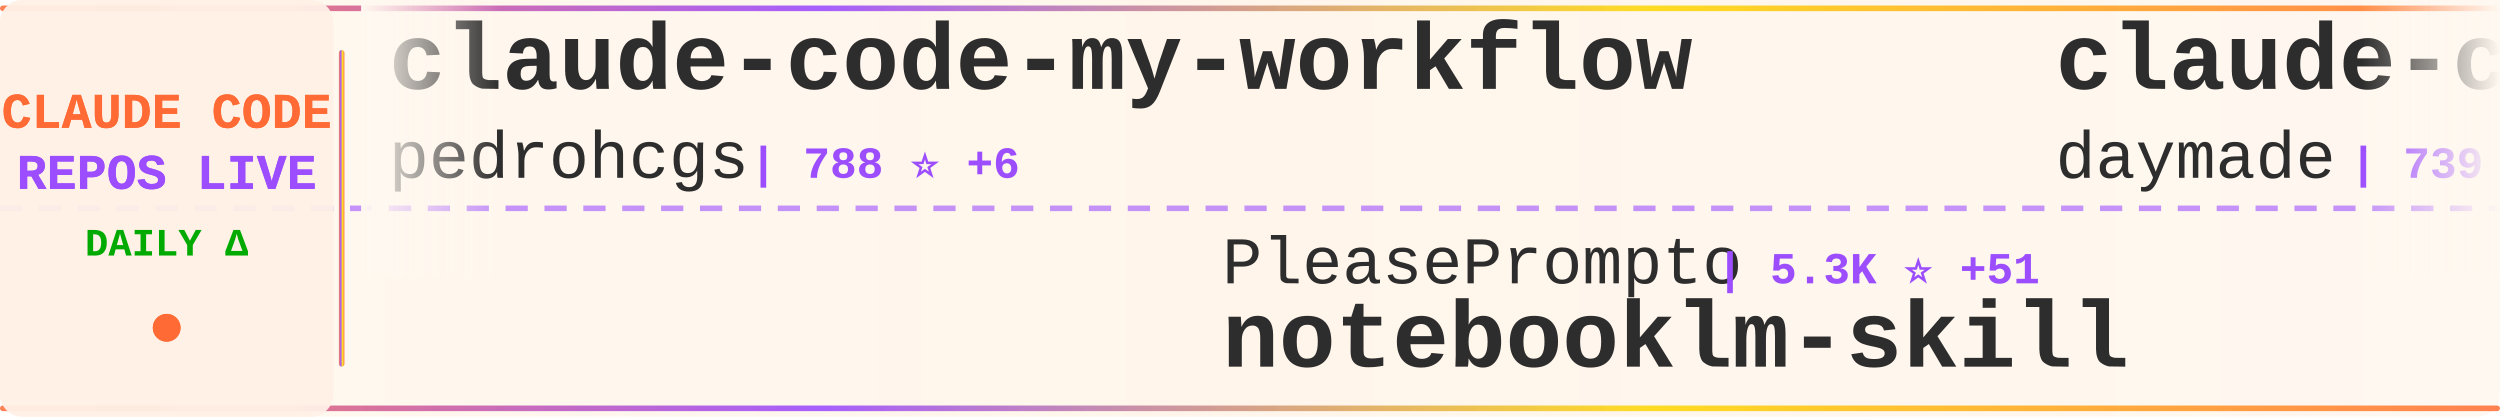
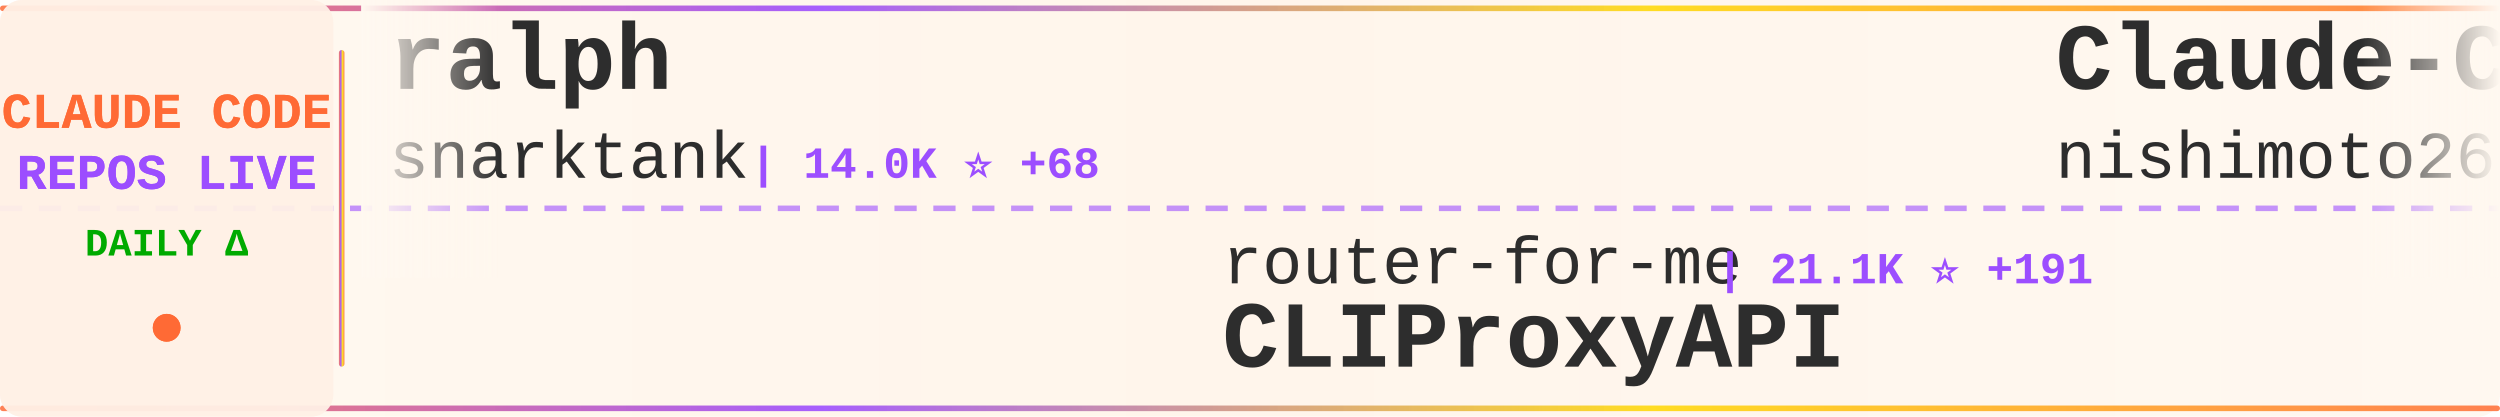
<svg xmlns="http://www.w3.org/2000/svg" width="900" height="150">
  <defs>
    <linearGradient id="tickerBg" x1="0%" y1="0%" x2="100%" y2="0%">
      <stop offset="0%" style="stop-color:#fff8f0;stop-opacity:0.98" />
      <stop offset="50%" style="stop-color:#fff5eb;stop-opacity:1" />
      <stop offset="100%" style="stop-color:#fff8f0;stop-opacity:0.98" />
    </linearGradient>
    <linearGradient id="borderGrad" x1="0%" y1="0%" x2="100%" y2="0%">
      <stop offset="0%" style="stop-color:#FF6B35;stop-opacity:0.85">
        <animate attributeName="stop-opacity" values="0.85;1;0.85" dur="2s" repeatCount="indefinite" />
      </stop>
      <stop offset="33%" style="stop-color:#9C4EFF;stop-opacity:0.9">
        <animate attributeName="stop-opacity" values="0.9;1;0.9" dur="2.2s" repeatCount="indefinite" />
      </stop>
      <stop offset="66%" style="stop-color:#FFD700;stop-opacity:0.85">
        <animate attributeName="stop-opacity" values="0.85;1;0.85" dur="1.8s" repeatCount="indefinite" />
      </stop>
      <stop offset="100%" style="stop-color:#FF6B35;stop-opacity:0.85">
        <animate attributeName="stop-opacity" values="0.85;1;0.85" dur="2s" repeatCount="indefinite" />
      </stop>
    </linearGradient>
    <filter id="textGlow">
      <feGaussianBlur stdDeviation="0.15" result="coloredBlur" />
      <feMerge>
        <feMergeNode in="coloredBlur" />
        <feMergeNode in="SourceGraphic" />
      </feMerge>
    </filter>
    <filter id="metricGlow">
      <feGaussianBlur stdDeviation="0.2" result="coloredBlur" />
      <feMerge>
        <feMergeNode in="coloredBlur" />
        <feMergeNode in="SourceGraphic" />
      </feMerge>
    </filter>
    <linearGradient id="leftFade" x1="0%" y1="0%" x2="100%" y2="0%">
      <stop offset="0%" style="stop-color:#fff8f0;stop-opacity:1" />
      <stop offset="100%" style="stop-color:#fff8f0;stop-opacity:0" />
    </linearGradient>
    <linearGradient id="rightFade" x1="0%" y1="0%" x2="100%" y2="0%">
      <stop offset="0%" style="stop-color:#fff8f0;stop-opacity:0" />
      <stop offset="100%" style="stop-color:#fff8f0;stop-opacity:1" />
    </linearGradient>
  </defs>
  <rect width="900" height="150" fill="url(#tickerBg)" rx="8" />
  <rect x="0" y="2" width="900" height="2" fill="url(#borderGrad)" rx="1" />
  <rect x="0" y="146" width="900" height="2" fill="url(#borderGrad)" rx="1" />
  <line x1="0" y1="75" x2="900" y2="75" stroke="#9C4EFF" stroke-width="2" stroke-dasharray="8 6" opacity="0.6" />
  <rect x="0" y="0" width="120" height="150" fill="#fff0e6" opacity="0.95" rx="8" />
  <text x="60" y="46" font-family="'Courier New', monospace" font-size="18" font-weight="bold" fill="#FF6B35" text-anchor="middle" filter="url(#textGlow)">
    CLAUDE CODE
  </text>
  <text x="60" y="68" font-family="'Courier New', monospace" font-size="18" font-weight="bold" fill="#9C4EFF" text-anchor="middle" filter="url(#textGlow)">
    REPOS LIVE
  </text>
  <text x="60" y="92" font-family="'Courier New', monospace" font-size="14" font-weight="bold" fill="#00aa00" text-anchor="middle">
    DAILY Δ
  </text>
  <circle cx="60" cy="118" r="5" fill="#FF6B35" filter="url(#metricGlow)">
    <animate attributeName="r" values="4;6;4" dur="1.5s" repeatCount="indefinite" />
    <animate attributeName="opacity" values="0.6;1;0.6" dur="1.5s" repeatCount="indefinite" />
  </circle>
  <rect x="122" y="18" width="2" height="114" fill="url(#borderGrad)" rx="1" />
  <clipPath id="tickerClip">
    <rect x="130" y="0" width="770" height="150" />
  </clipPath>
  <g clip-path="url(#tickerClip)">
    <g id="tickerItems">
      <animateTransform attributeName="transform" attributeType="XML" type="translate" from="0 0" to="-3000 0" dur="54s" repeatCount="indefinite" />
      <g transform="translate(0, 0)">
-         <text x="140" y="32" font-family="'Courier New', monospace" font-size="34" font-weight="bold" fill="#2d2d2d">claude-code-my-workflow</text>
-         <text x="140" y="64" font-family="'Courier New', monospace" font-size="24" font-weight="normal" fill="#2d2d2d" opacity="1.0">pedrohcgs</text>
-         <text x="270" y="64" font-family="'Courier New', monospace" font-size="16" font-weight="bold" fill="#9C4EFF"> | 788 ⭐ +6</text>
+         <text x="140" y="32" font-family="'Courier New', monospace" font-size="34" font-weight="bold" fill="#2d2d2d">ralph</text>
+         <text x="140" y="64" font-family="'Courier New', monospace" font-size="24" font-weight="normal" fill="#2d2d2d" opacity="1.0">snarktank</text>
+         <text x="270" y="64" font-family="'Courier New', monospace" font-size="16" font-weight="bold" fill="#9C4EFF"> | 14.0K ⭐ +68</text>
      </g>
      <g transform="translate(300, 0)">
-         <text x="140" y="102" font-family="'Courier New', monospace" font-size="24" font-weight="normal" fill="#2d2d2d" opacity="1.0">PleasePrompto</text>
-         <text x="318" y="102" font-family="'Courier New', monospace" font-size="16" font-weight="bold" fill="#9C4EFF"> | 5.3K ⭐ +51</text>
-         <text x="140" y="132" font-family="'Courier New', monospace" font-size="34" font-weight="bold" fill="#2d2d2d">notebooklm-skill</text>
+         <text x="140" y="102" font-family="'Courier New', monospace" font-size="24" font-weight="normal" fill="#2d2d2d" opacity="1.0">router-for-me</text>
+         <text x="318" y="102" font-family="'Courier New', monospace" font-size="16" font-weight="bold" fill="#9C4EFF"> | 21.1K ⭐ +191</text>
+         <text x="140" y="132" font-family="'Courier New', monospace" font-size="34" font-weight="bold" fill="#2d2d2d">CLIProxyAPI</text>
      </g>
      <g transform="translate(600, 0)">
-         <text x="140" y="32" font-family="'Courier New', monospace" font-size="34" font-weight="bold" fill="#2d2d2d">claude-code-skills</text>
-         <text x="140" y="64" font-family="'Courier New', monospace" font-size="24" font-weight="normal" fill="#2d2d2d" opacity="1.0">daymade</text>
-         <text x="246" y="64" font-family="'Courier New', monospace" font-size="16" font-weight="bold" fill="#9C4EFF"> | 739 ⭐ +5</text>
+         <text x="140" y="32" font-family="'Courier New', monospace" font-size="34" font-weight="bold" fill="#2d2d2d">Claude-Code-Communicatio...</text>
+         <text x="140" y="64" font-family="'Courier New', monospace" font-size="24" font-weight="normal" fill="#2d2d2d" opacity="1.0">nishimoto265</text>
+         <text x="306" y="64" font-family="'Courier New', monospace" font-size="16" font-weight="bold" fill="#9C4EFF"> | 495 ⭐</text>
      </g>
      <g transform="translate(900, 0)">
-         <text x="140" y="102" font-family="'Courier New', monospace" font-size="24" font-weight="normal" fill="#2d2d2d" opacity="1.0">d-kimuson</text>
-         <text x="270" y="102" font-family="'Courier New', monospace" font-size="16" font-weight="bold" fill="#9C4EFF"> | 1.0K ⭐ +3</text>
-         <text x="140" y="132" font-family="'Courier New', monospace" font-size="34" font-weight="bold" fill="#2d2d2d">claude-code-viewer</text>
+         <text x="140" y="102" font-family="'Courier New', monospace" font-size="24" font-weight="normal" fill="#2d2d2d" opacity="1.0">anthropics</text>
+         <text x="282" y="102" font-family="'Courier New', monospace" font-size="16" font-weight="bold" fill="#9C4EFF"> | 84.2K ⭐ +317</text>
+         <text x="140" y="132" font-family="'Courier New', monospace" font-size="34" font-weight="bold" fill="#2d2d2d">claude-code</text>
      </g>
      <g transform="translate(1200, 0)">
-         <text x="140" y="32" font-family="'Courier New', monospace" font-size="34" font-weight="bold" fill="#2d2d2d">claude-code-templates</text>
-         <text x="140" y="64" font-family="'Courier New', monospace" font-size="24" font-weight="normal" fill="#2d2d2d" opacity="1.0">davila7</text>
-         <text x="246" y="64" font-family="'Courier New', monospace" font-size="16" font-weight="bold" fill="#9C4EFF"> | 23.8K ⭐ +44</text>
+         <text x="140" y="32" font-family="'Courier New', monospace" font-size="34" font-weight="bold" fill="#2d2d2d">notebooklm-skill</text>
+         <text x="140" y="64" font-family="'Courier New', monospace" font-size="24" font-weight="normal" fill="#2d2d2d" opacity="1.0">PleasePrompto</text>
+         <text x="318" y="64" font-family="'Courier New', monospace" font-size="16" font-weight="bold" fill="#9C4EFF"> | 5.3K ⭐ +40</text>
      </g>
      <g transform="translate(1500, 0)">
-         <text x="140" y="102" font-family="'Courier New', monospace" font-size="24" font-weight="normal" fill="#2d2d2d" opacity="1.0">Alishahryar1</text>
-         <text x="306" y="102" font-family="'Courier New', monospace" font-size="16" font-weight="bold" fill="#9C4EFF"> | 1.2K ⭐ +32</text>
-         <text x="140" y="132" font-family="'Courier New', monospace" font-size="34" font-weight="bold" fill="#2d2d2d">free-claude-code</text>
+         <text x="140" y="102" font-family="'Courier New', monospace" font-size="24" font-weight="normal" fill="#2d2d2d" opacity="1.0">jarrodwatts</text>
+         <text x="294" y="102" font-family="'Courier New', monospace" font-size="16" font-weight="bold" fill="#9C4EFF"> | 1.0K ⭐ +3</text>
+         <text x="140" y="132" font-family="'Courier New', monospace" font-size="34" font-weight="bold" fill="#2d2d2d">claude-code-config</text>
      </g>
      <g transform="translate(1800, 0)">
-         <text x="140" y="32" font-family="'Courier New', monospace" font-size="34" font-weight="bold" fill="#2d2d2d">claude-code-source-code-...</text>
-         <text x="140" y="64" font-family="'Courier New', monospace" font-size="24" font-weight="normal" fill="#2d2d2d" opacity="1.0">ghuntley</text>
-         <text x="258" y="64" font-family="'Courier New', monospace" font-size="16" font-weight="bold" fill="#9C4EFF"> | 874 ⭐ +1</text>
+         <text x="140" y="32" font-family="'Courier New', monospace" font-size="34" font-weight="bold" fill="#2d2d2d">claude-code-plugins-plus...</text>
+         <text x="140" y="64" font-family="'Courier New', monospace" font-size="24" font-weight="normal" fill="#2d2d2d" opacity="1.0">jeremylongshore</text>
+         <text x="342" y="64" font-family="'Courier New', monospace" font-size="16" font-weight="bold" fill="#9C4EFF"> | 1.7K ⭐ +7</text>
      </g>
      <g transform="translate(2100, 0)">
-         <text x="140" y="102" font-family="'Courier New', monospace" font-size="24" font-weight="normal" fill="#2d2d2d" opacity="1.0">jarrodwatts</text>
-         <text x="294" y="102" font-family="'Courier New', monospace" font-size="16" font-weight="bold" fill="#9C4EFF"> | 14.8K ⭐ +361</text>
-         <text x="140" y="132" font-family="'Courier New', monospace" font-size="34" font-weight="bold" fill="#2d2d2d">claude-hud</text>
+         <text x="140" y="102" font-family="'Courier New', monospace" font-size="24" font-weight="normal" fill="#2d2d2d" opacity="1.0">shareAI-lab</text>
+         <text x="294" y="102" font-family="'Courier New', monospace" font-size="16" font-weight="bold" fill="#9C4EFF"> | 42.6K ⭐ +890</text>
+         <text x="140" y="132" font-family="'Courier New', monospace" font-size="34" font-weight="bold" fill="#2d2d2d">learn-claude-code</text>
      </g>
      <g transform="translate(2400, 0)">
-         <text x="140" y="32" font-family="'Courier New', monospace" font-size="34" font-weight="bold" fill="#2d2d2d">awesome-claude-skills</text>
-         <text x="140" y="64" font-family="'Courier New', monospace" font-size="24" font-weight="normal" fill="#2d2d2d" opacity="1.0">ComposioHQ</text>
-         <text x="282" y="64" font-family="'Courier New', monospace" font-size="16" font-weight="bold" fill="#9C4EFF"> | 49.0K ⭐ +321</text>
+         <text x="140" y="32" font-family="'Courier New', monospace" font-size="34" font-weight="bold" fill="#2d2d2d">claude-code-action</text>
+         <text x="140" y="64" font-family="'Courier New', monospace" font-size="24" font-weight="normal" fill="#2d2d2d" opacity="1.0">anthropics</text>
+         <text x="282" y="64" font-family="'Courier New', monospace" font-size="16" font-weight="bold" fill="#9C4EFF"> | 6.7K ⭐ +18</text>
      </g>
      <g transform="translate(2700, 0)">
-         <text x="140" y="102" font-family="'Courier New', monospace" font-size="24" font-weight="normal" fill="#2d2d2d" opacity="1.0">catlog22</text>
-         <text x="258" y="102" font-family="'Courier New', monospace" font-size="16" font-weight="bold" fill="#9C4EFF"> | 1.6K ⭐ +4</text>
-         <text x="140" y="132" font-family="'Courier New', monospace" font-size="34" font-weight="bold" fill="#2d2d2d">Claude-Code-Workflow</text>
+         <text x="140" y="102" font-family="'Courier New', monospace" font-size="24" font-weight="normal" fill="#2d2d2d" opacity="1.0">popup-studio-ai</text>
+         <text x="342" y="102" font-family="'Courier New', monospace" font-size="16" font-weight="bold" fill="#9C4EFF"> | 448 ⭐ +2</text>
+         <text x="140" y="132" font-family="'Courier New', monospace" font-size="34" font-weight="bold" fill="#2d2d2d">bkit-claude-code</text>
      </g>
      <g transform="translate(3000, 0)">
-         <text x="140" y="32" font-family="'Courier New', monospace" font-size="34" font-weight="bold" fill="#2d2d2d">claude-code-my-workflow</text>
-         <text x="140" y="64" font-family="'Courier New', monospace" font-size="24" font-weight="normal" fill="#2d2d2d" opacity="1.0">pedrohcgs</text>
-         <text x="270" y="64" font-family="'Courier New', monospace" font-size="16" font-weight="bold" fill="#9C4EFF"> | 788 ⭐ +6</text>
+         <text x="140" y="32" font-family="'Courier New', monospace" font-size="34" font-weight="bold" fill="#2d2d2d">ralph</text>
+         <text x="140" y="64" font-family="'Courier New', monospace" font-size="24" font-weight="normal" fill="#2d2d2d" opacity="1.0">snarktank</text>
+         <text x="270" y="64" font-family="'Courier New', monospace" font-size="16" font-weight="bold" fill="#9C4EFF"> | 14.0K ⭐ +68</text>
      </g>
      <g transform="translate(3300, 0)">
-         <text x="140" y="102" font-family="'Courier New', monospace" font-size="24" font-weight="normal" fill="#2d2d2d" opacity="1.0">PleasePrompto</text>
-         <text x="318" y="102" font-family="'Courier New', monospace" font-size="16" font-weight="bold" fill="#9C4EFF"> | 5.3K ⭐ +51</text>
-         <text x="140" y="132" font-family="'Courier New', monospace" font-size="34" font-weight="bold" fill="#2d2d2d">notebooklm-skill</text>
+         <text x="140" y="102" font-family="'Courier New', monospace" font-size="24" font-weight="normal" fill="#2d2d2d" opacity="1.0">router-for-me</text>
+         <text x="318" y="102" font-family="'Courier New', monospace" font-size="16" font-weight="bold" fill="#9C4EFF"> | 21.1K ⭐ +191</text>
+         <text x="140" y="132" font-family="'Courier New', monospace" font-size="34" font-weight="bold" fill="#2d2d2d">CLIProxyAPI</text>
      </g>
      <g transform="translate(3600, 0)">
-         <text x="140" y="32" font-family="'Courier New', monospace" font-size="34" font-weight="bold" fill="#2d2d2d">claude-code-skills</text>
-         <text x="140" y="64" font-family="'Courier New', monospace" font-size="24" font-weight="normal" fill="#2d2d2d" opacity="1.0">daymade</text>
-         <text x="246" y="64" font-family="'Courier New', monospace" font-size="16" font-weight="bold" fill="#9C4EFF"> | 739 ⭐ +5</text>
+         <text x="140" y="32" font-family="'Courier New', monospace" font-size="34" font-weight="bold" fill="#2d2d2d">Claude-Code-Communicatio...</text>
+         <text x="140" y="64" font-family="'Courier New', monospace" font-size="24" font-weight="normal" fill="#2d2d2d" opacity="1.0">nishimoto265</text>
+         <text x="306" y="64" font-family="'Courier New', monospace" font-size="16" font-weight="bold" fill="#9C4EFF"> | 495 ⭐</text>
      </g>
      <g transform="translate(3900, 0)">
-         <text x="140" y="102" font-family="'Courier New', monospace" font-size="24" font-weight="normal" fill="#2d2d2d" opacity="1.0">d-kimuson</text>
-         <text x="270" y="102" font-family="'Courier New', monospace" font-size="16" font-weight="bold" fill="#9C4EFF"> | 1.0K ⭐ +3</text>
-         <text x="140" y="132" font-family="'Courier New', monospace" font-size="34" font-weight="bold" fill="#2d2d2d">claude-code-viewer</text>
+         <text x="140" y="102" font-family="'Courier New', monospace" font-size="24" font-weight="normal" fill="#2d2d2d" opacity="1.0">anthropics</text>
+         <text x="282" y="102" font-family="'Courier New', monospace" font-size="16" font-weight="bold" fill="#9C4EFF"> | 84.2K ⭐ +317</text>
+         <text x="140" y="132" font-family="'Courier New', monospace" font-size="34" font-weight="bold" fill="#2d2d2d">claude-code</text>
      </g>
    </g>
  </g>
  <rect x="130" y="0" width="50" height="100" fill="url(#leftFade)" />
  <rect x="850" y="0" width="50" height="100" fill="url(#rightFade)" />
</svg>
